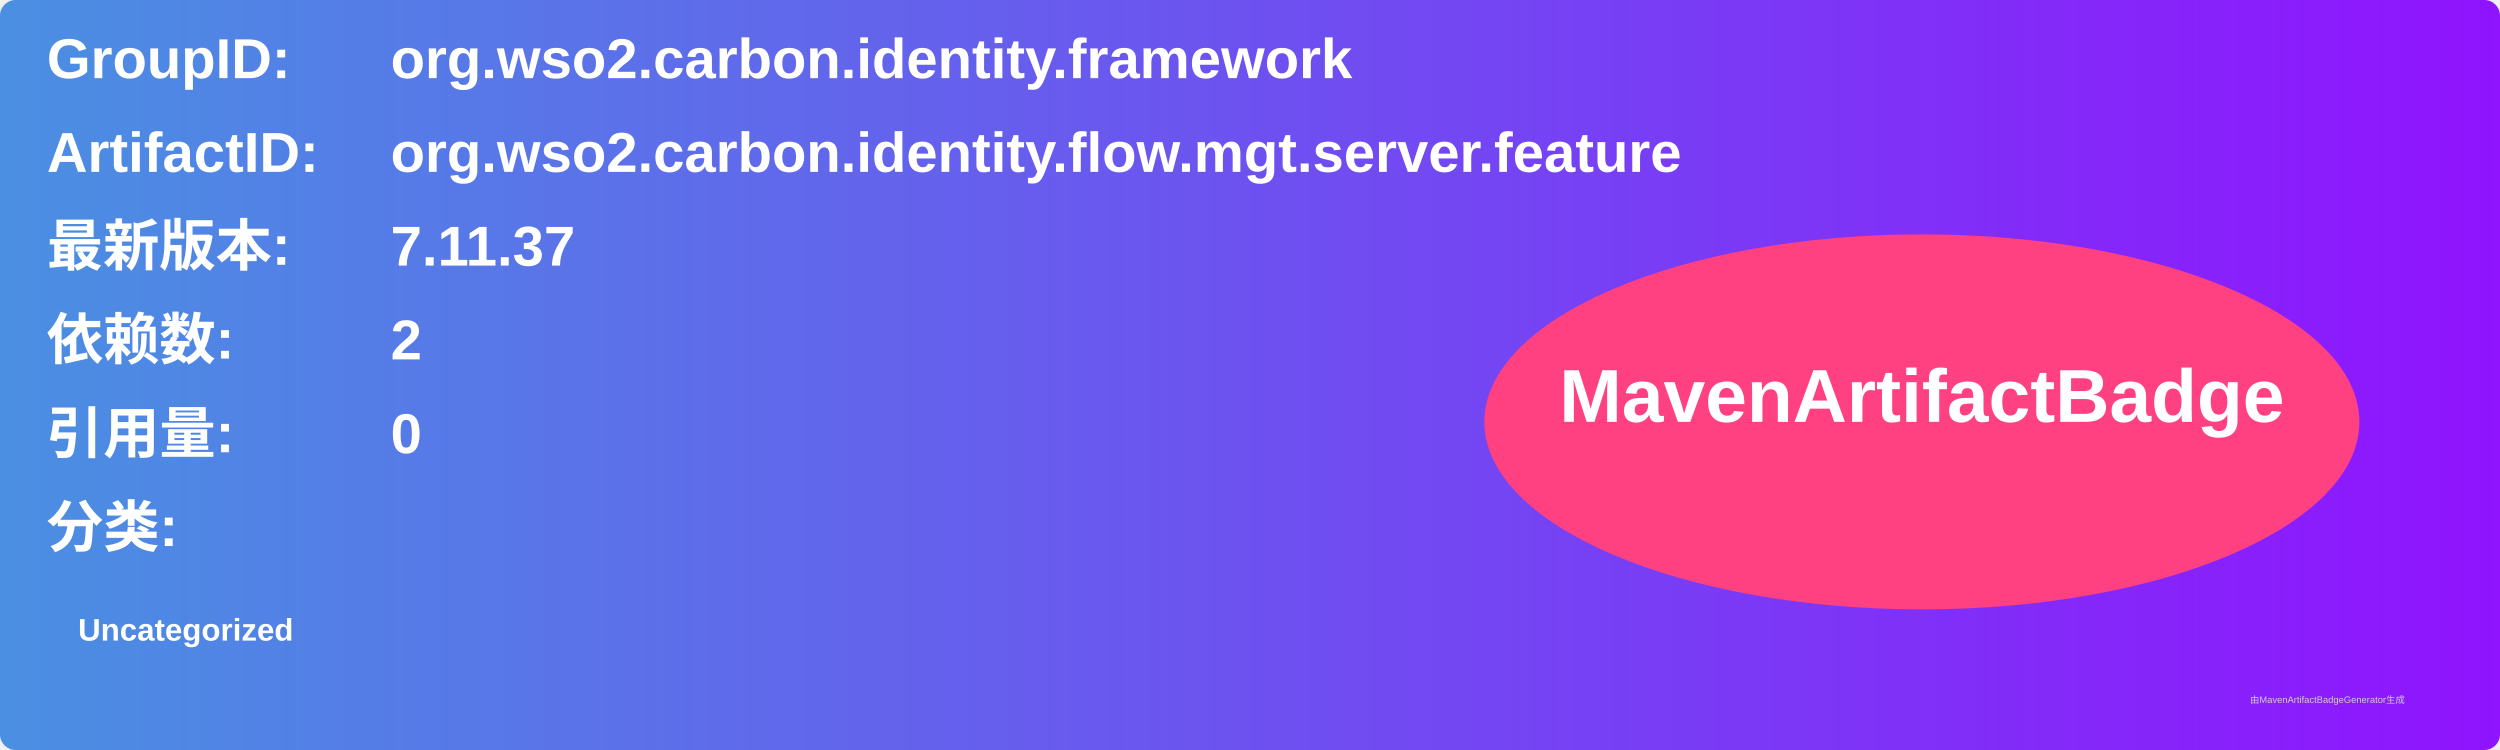
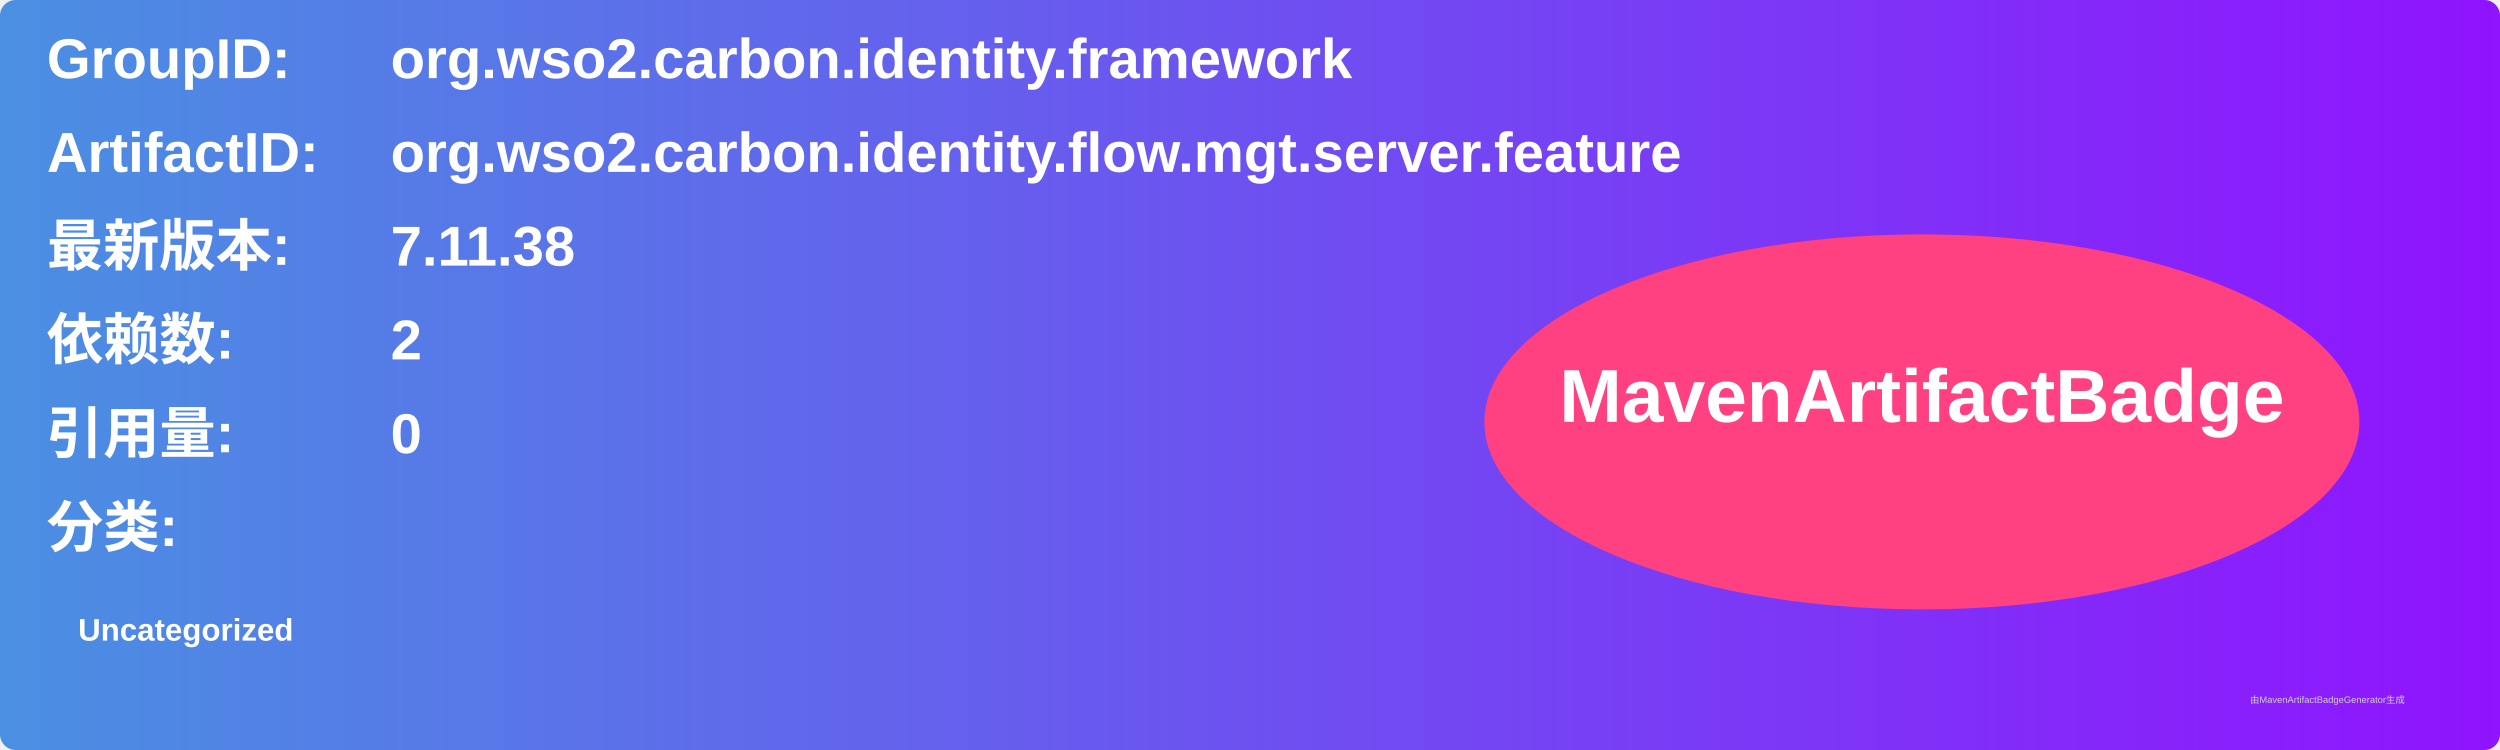
<svg xmlns="http://www.w3.org/2000/svg" width="800" height="240" viewBox="0 0 800 240">
  <linearGradient id="grad" x1="0%" y1="0%" x2="100%" y2="0%">
    <stop offset="0%" stop-color="#4a90e2" />
    <stop offset="100%" stop-color="#9013fe" />
  </linearGradient>
  <rect width="100%" height="100%" rx="5" ry="5" fill="url(#grad)" />
  <g transform="translate(15, 15)">
    <text x="0" y="10" font-family="Arial" font-size="18" fill="white" font-weight="bold" width="260">GroupID:</text>
    <text x="110" y="10" font-family="Arial" font-size="18" fill="white" font-weight="bold" width="460">org.wso2.carbon.identity.framework</text>
    <text x="0" y="40" font-family="Arial" font-size="18" fill="white" font-weight="bold" width="260">ArtifactID:</text>
    <text x="110" y="40" font-family="Arial" font-size="18" fill="white" font-weight="bold" width="460">org.wso2.carbon.identity.flow.mgt.server.feature</text>
    <text x="0" y="70" font-family="Arial" font-size="18" fill="white" font-weight="bold">最新版本:</text>
    <text x="110" y="70" font-family="Arial" font-size="18" fill="white" font-weight="bold">
-       <tspan font-weight="bold">7.11.37</tspan>
+       <tspan font-weight="bold">7.11.38</tspan>
    </text>
    <text x="0" y="100" font-family="Arial" font-size="18" fill="white" font-weight="bold">依赖数: </text>
    <text x="110" y="100" font-family="Arial" font-size="18" fill="white">
      <tspan font-weight="bold">2</tspan>
    </text>
    <text x="0" y="130" font-family="Arial" font-size="18" fill="white" font-weight="bold">引用量: </text>
    <text x="110" y="130" font-family="Arial" font-size="18" fill="white">
      <tspan font-weight="bold">0</tspan>
    </text>
    <text x="0" y="160" font-family="Arial" font-size="18" fill="white" font-weight="bold">分类:</text>
    <text x="10" y="190" font-family="Arial" font-size="10" fill="white">
      <tspan font-weight="bold">Uncategorized</tspan>
    </text>
    <ellipse cx="600" cy="120" rx="140" ry="60" fill="#ff4081" />
    <text x="600" y="120" text-anchor="middle" font-family="Arial" font-size="24" fill="white" font-weight="bold">MavenArtifactBadge</text>
  </g>
  <text x="720" y="225" font-family="Arial" font-size="3" fill="#d0d0d0">由MavenArtifactBadgeGenerator生成</text>
</svg>
